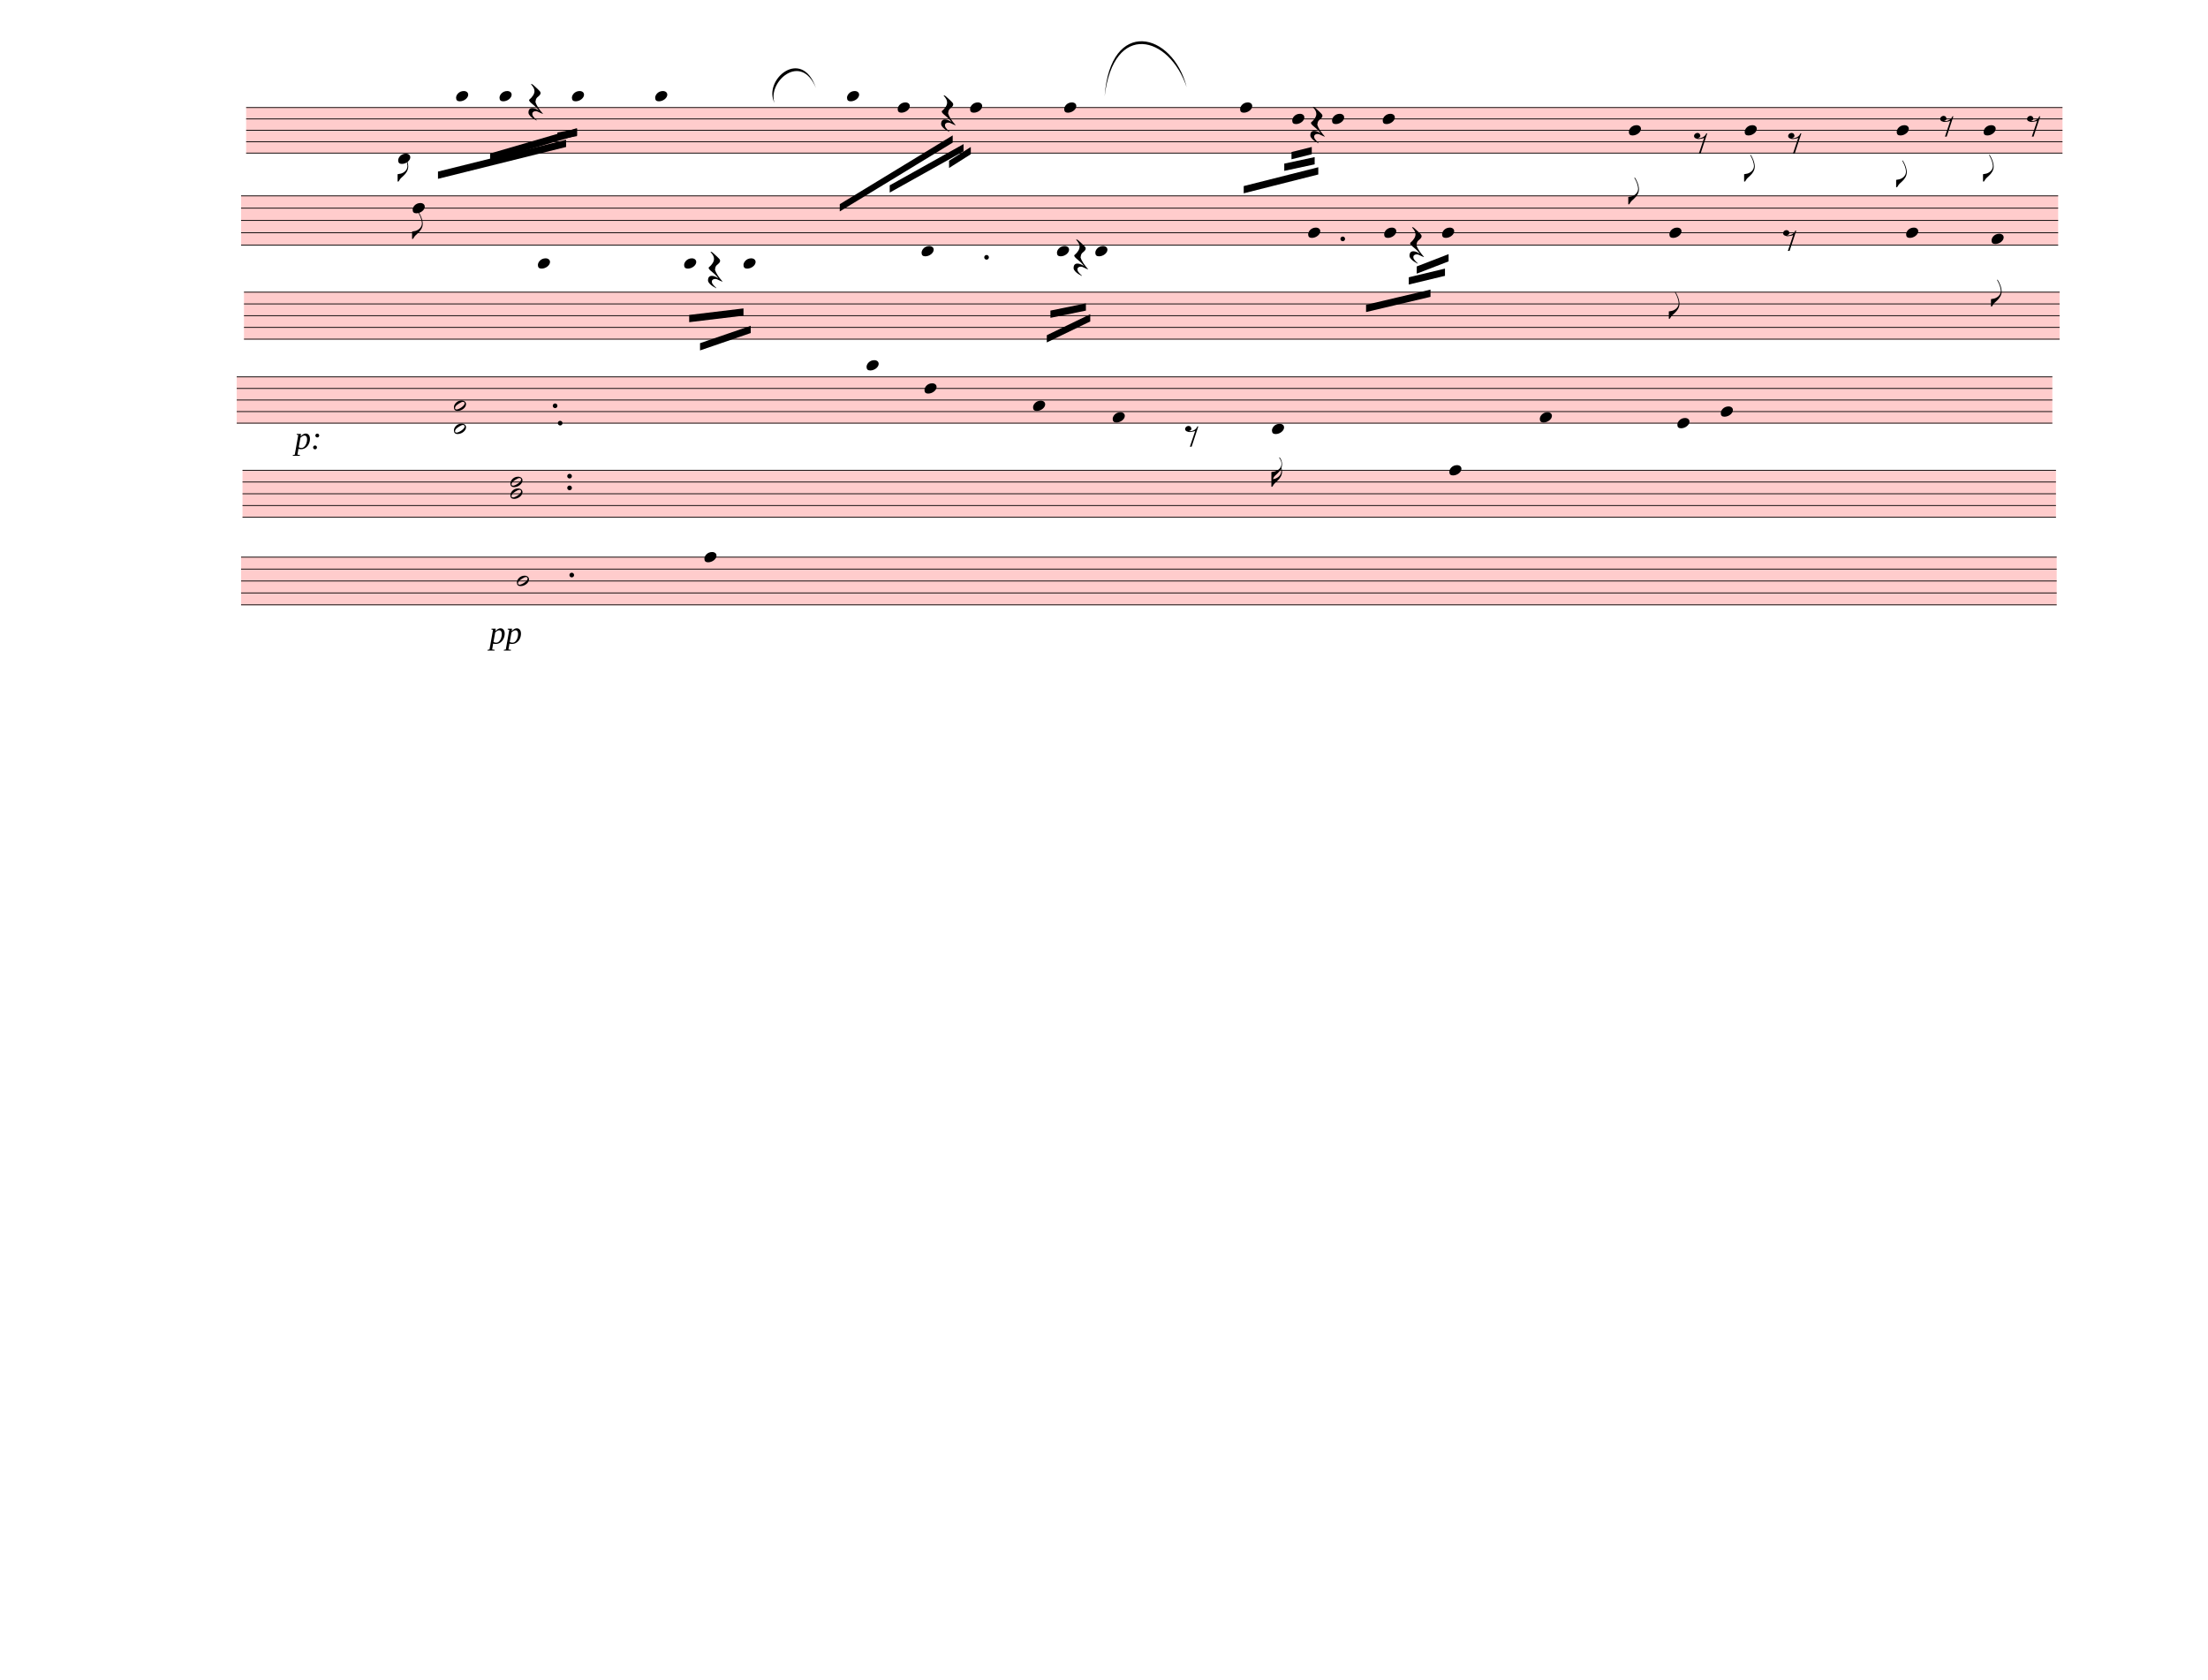
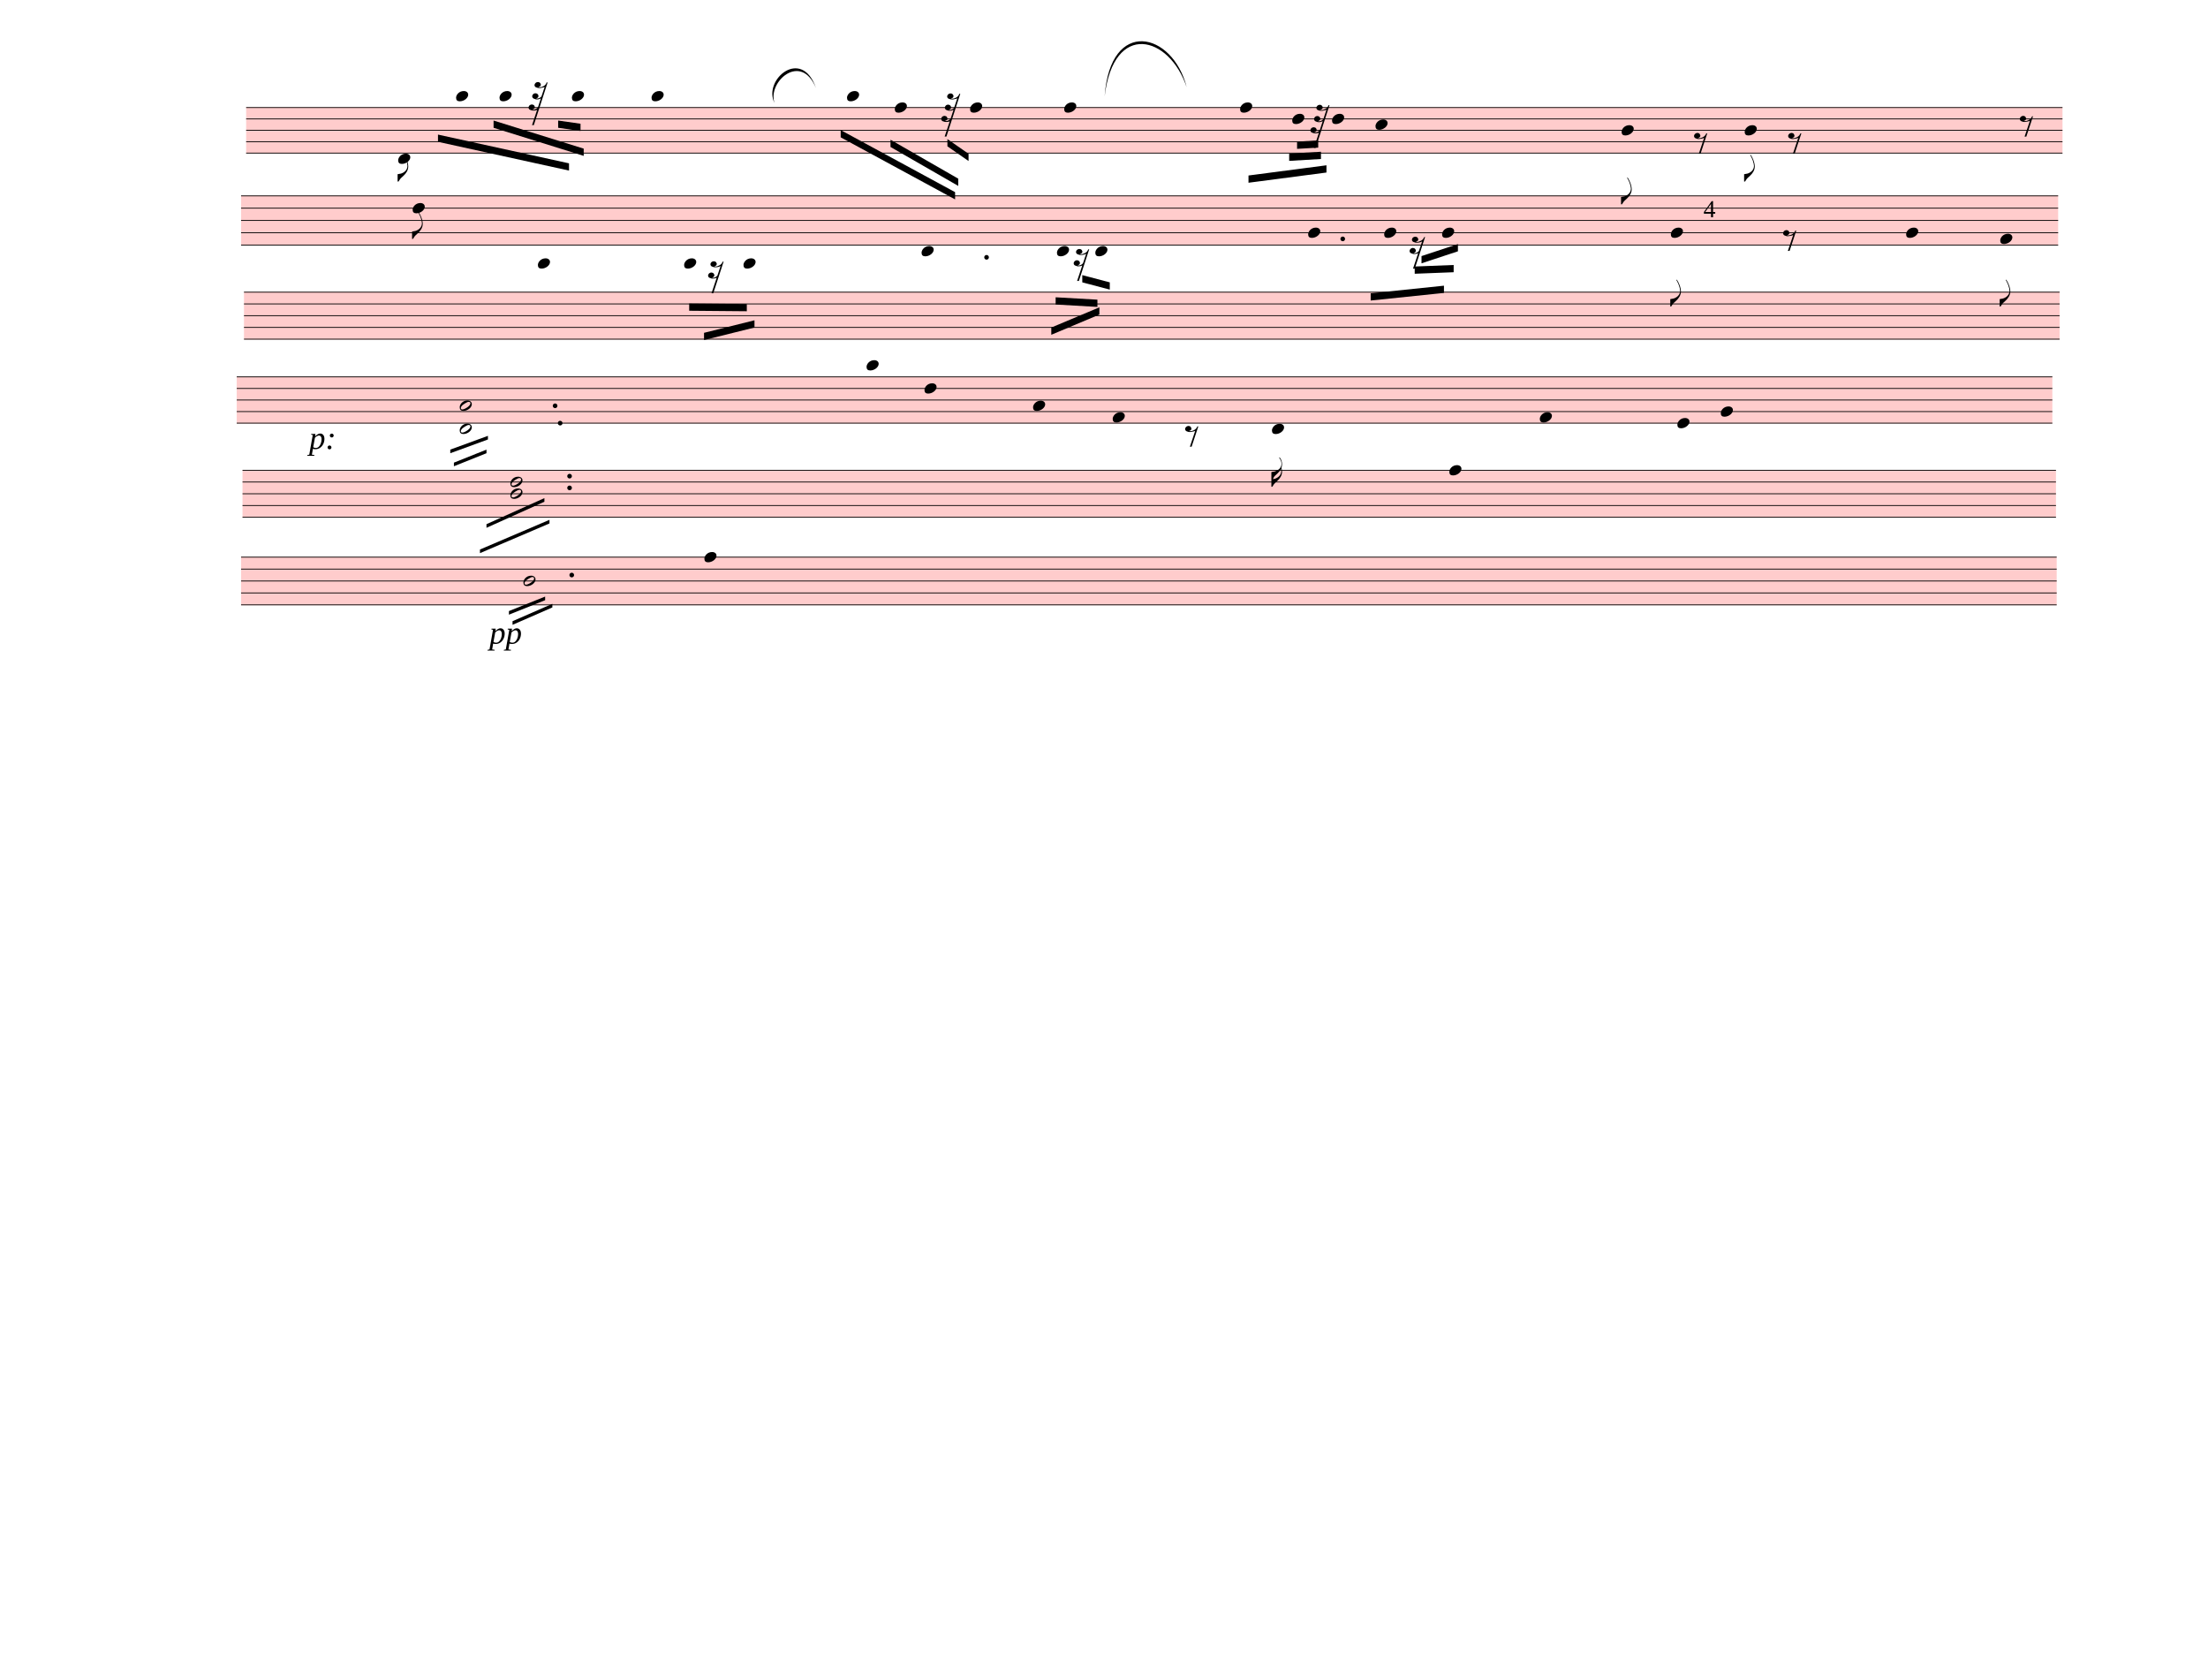
<svg xmlns="http://www.w3.org/2000/svg" width="762.5px" height="580px" viewBox="0 0 27450 20880" version="1.1" overflow="visible">
  <defs>
    <style type="text/css">
    /* .staff * {
      fill: #000;
      stroke: #000;
    }

    .deletionBack {
      fill: #00000033;
    } */
  </style>
    <symbol id="sym_notehead_quarter" viewBox="0 0 1000 1000" overflow="inherit">
      <path transform="scale(1,-1)" d="M0 -39c0 68 73 172 200 172c66 0 114 -37 114 -95c0 -84 -106 -171 -218 -171c-64 0 -96 30 -96 94z" />
    </symbol>
    <symbol id="sym_flag_eighth_down" viewBox="0 0 1000 1000" overflow="inherit">
      <path transform="scale(1,-1)" d="M179 646c-4 8 -17 30 -18 33l-4 10c0 3 2 5 5 5s7 -2 13 -7c23 -33 46 -81 66 -132c22 -57 35 -125 35 -163c0 -104 -60 -183 -122 -241c-63 -59 -57 -53 -61 -56c-38 -34 -63 -95 -71 -95h-22v190c40 7 69 11 87 16c88 27 168 95 168 200c0 30 -12 89 -30 138 c-17 47 -31 73 -46 102z" />
    </symbol>
    <symbol id="sym_rest_rest32nd" viewBox="0 0 1000 1000" overflow="inherit">
-       <path transform="scale(1,-1)" d="M107 292c-13 24 -30 49 -52 71c-1 1 0 2 0 3l-2 2c3 3 4 4 6 4c12 0 26 -7 40 -20s44 -40 89 -81c26 -24 28 -29 46 -47c4 -4 8 -9 10 -14c6 -8 8 -16 8 -27c0 -19 -12 -40 -36 -61c-28 -23 -49 -38 -61 -73c-4 -11 -7 -27 -10 -50c13 -43 34 -83 59 -121 c31 -47 59 -79 101 -129c-8 0 -26 7 -54 20l-62 29l-21 6l-23 1c-25 0 -45 -10 -60 -30l-4 -14l-1 -12c0 -33 20 -56 39 -78c8 -9 17 -18 26 -26c17 -15 27 -24 28 -30l-3 -3c-11 5 -19 10 -25 15c-9 3 -37 21 -45 26c-24 14 -45 32 -63 51c-19 21 -37 44 -37 71 c0 63 27 95 80 95c41 0 86 -18 136 -52c-19 26 -37 48 -55 66c-23 23 -48 44 -73 65c-28 23 -47 40 -58 53s-17 26 -18 39c75 64 113 125 113 183c0 27 -7 48 -18 68z" />
+       <path transform="scale(1,-1)" d="M69 -54c44 -9 49 -10 63 -50c0 -14 -1 -24 -4 -29c-7 -11 -23 -20 -47 -26c6 -3 15 -4 25 -4c18 0 39 7 61 22c18 12 30 26 30 26l61 187c-22 -12 -48 -21 -81 -21c-18 0 -34 3 -46 9c-36 9 -54 29 -54 61c8 34 31 58 68 58c34 0 63 -24 63 -57c0 -11 -4 -21 -10 -30 c-4 -5 -16 -12 -39 -18c8 -3 16 -5 24 -5c35 0 71 25 88 45l66 198c-12 -11 -33 -12 -55 -17c-18 -4 -29 -8 -35 -8h-15l-28 2c-10 1 -17 3 -23 6c-37 7 -56 26 -56 59c9 33 33 59 72 59c33 0 53 -21 61 -49c0 -37 -17 -47 -51 -55c5 -4 13 -6 24 -6c14 0 29 3 45 8 c47 15 89 43 101 92l18 2l4 -1l-288 -889h-37l106 318c-17 -10 -43 -15 -72 -15c-22 0 -40 3 -52 9c-35 8 -55 23 -55 61c8 35 31 54 68 58z" />
    </symbol>
    <symbol id="sym_rest_rest8th" viewBox="0 0 1000 1000" overflow="inherit">
      <path transform="scale(1,-1)" d="M0 123c7 34 33 56 69 60c29 -3 43 -9 53 -29c4 -8 7 -15 10 -22c0 -21 -1 -25 -11 -35c-5 -8 -18 -14 -40 -20l12 -3l15 -1c44 0 97 26 122 56c10 11 18 26 24 42c7 1 15 2 22 3l-140 -424h-36l111 330c-10 -6 -27 -12 -53 -16l-52 -8h-10l-20 1c-1 0 -8 3 -21 6 c-37 9 -55 28 -55 60z" />
+     </symbol>
+     <symbol id="sym_rest_rest16th" viewBox="0 0 1000 1000" overflow="inherit">
+       <path transform="scale(1,-1)" d="M133 -111c0 -33 -21 -50 -52 -55c10 -3 18 -4 25 -4c40 0 69 24 90 47l66 197c-36 -18 -64 -25 -112 -25c-23 0 -38 3 -45 8c-37 7 -55 27 -55 59c8 35 30 54 68 58c45 -6 49 -13 64 -48c0 -3 1 -5 1 -7c0 -27 -25 -46 -52 -49c6 -4 15 -6 26 -6c32 2 62 14 88 29 c32 19 44 36 59 71l7 1l10 2h4c-72 -220 -143 -439 -215 -659h-37l108 324c-20 -13 -51 -20 -82 -20c-21 0 -35 4 -43 10c-37 6 -55 26 -55 58c8 35 31 56 68 60c43 -8 48 -13 64 -51z" />
    </symbol>
    <symbol id="sym_flag_16th_down" viewBox="0 0 1000 1000" overflow="inherit">
      <path transform="scale(1,-1)" d="M216 730c-5 8 -10 13 -11 16l-4 10c0 3 2 5 5 5s7 -2 13 -7c35 -42 57 -101 57 -172c0 -34 -6 -65 -17 -94c10 -31 17 -64 17 -96c0 -104 -60 -183 -122 -241c-63 -59 -57 -53 -61 -56c-38 -34 -63 -95 -71 -95h-22v190v190c40 7 69 11 87 16c116 36 175 111 175 197 c0 44 -15 91 -46 137zM248 463c-23 -48 -58 -89 -94 -122c-63 -59 -57 -53 -61 -56c-30 -27 -44 -71 -53 -88c20 3 36 6 47 9c88 27 168 95 168 200c0 19 -3 39 -7 57z" />
    </symbol>
    <symbol id="sym_notehead_half" viewBox="0 0 1000 1000" overflow="inherit">
      <path transform="scale(1,-1)" d="M278 64c0 22 -17 39 -43 39c-12 0 -26 -3 -41 -10c-85 -43 -165 -94 -165 -156c5 -25 15 -32 49 -32c67 11 200 95 200 159zM0 -36c0 68 73 174 200 174c66 0 114 -39 114 -97c0 -84 -106 -173 -218 -173c-64 0 -96 32 -96 96z" />
    </symbol>
  </defs>
  <g class="rastrums">
    <g class="rastrum" data-id="rfbc465bb-0fb0-45ad-b314-39cf828f7d9d" style="transform: rotate(0deg); transform-origin: 3060px 1332px;">
      <g class="rastrum bounding-box" data-id="bbox-rfbc465bb-0fb0-45ad-b314-39cf828f7d9d">
        <rect x="3060" y="1332" width="22581" height="576" fill="#ff000033" />
      </g>
      <path d="M3060 1337 L25641 1337" stroke-width="10" stroke="black" />
      <path d="M3060 1478.5 L25641 1478.5" stroke-width="10" stroke="black" />
      <path d="M3060 1620 L25641 1620" stroke-width="10" stroke="black" />
      <path d="M3060 1761.5 L25641 1761.5" stroke-width="10" stroke="black" />
      <path d="M3060 1903 L25641 1903" stroke-width="10" stroke="black" />
    </g>
    <g class="rastrum" data-id="re45790f6-fb78-41f4-9b88-b2a1ccb647e7" style="transform: rotate(0deg); transform-origin: 2997px 2430px;">
      <g class="rastrum bounding-box" data-id="bbox-re45790f6-fb78-41f4-9b88-b2a1ccb647e7">
        <rect x="2997" y="2430" width="22590" height="621" fill="#ff000033" />
      </g>
      <path d="M2997 2435 L25587 2435" stroke-width="10" stroke="black" />
      <path d="M2997 2587.75 L25587 2587.75" stroke-width="10" stroke="black" />
      <path d="M2997 2740.5 L25587 2740.5" stroke-width="10" stroke="black" />
      <path d="M2997 2893.25 L25587 2893.25" stroke-width="10" stroke="black" />
      <path d="M2997 3046 L25587 3046" stroke-width="10" stroke="black" />
    </g>
    <g class="rastrum" data-id="r34df7fbd-e7af-4423-8ce5-57d0357ec521" style="transform: rotate(0deg); transform-origin: 3033px 3627px;">
      <g class="rastrum bounding-box" data-id="bbox-r34df7fbd-e7af-4423-8ce5-57d0357ec521">
        <rect x="3033" y="3627" width="22572" height="594" fill="#ff000033" />
      </g>
      <path d="M3033 3632 L25605 3632" stroke-width="10" stroke="black" />
      <path d="M3033 3778 L25605 3778" stroke-width="10" stroke="black" />
      <path d="M3033 3924 L25605 3924" stroke-width="10" stroke="black" />
      <path d="M3033 4070 L25605 4070" stroke-width="10" stroke="black" />
      <path d="M3033 4216 L25605 4216" stroke-width="10" stroke="black" />
    </g>
    <g class="rastrum" data-id="r725fe6c4-2b0c-4f11-b8bf-c79d9ec23c9d" style="transform: rotate(0deg); transform-origin: 2943px 4680px;">
      <g class="rastrum bounding-box" data-id="bbox-r725fe6c4-2b0c-4f11-b8bf-c79d9ec23c9d">
        <rect x="2943" y="4680" width="22572" height="585" fill="#ff000033" />
      </g>
      <path d="M2943 4685 L25515 4685" stroke-width="10" stroke="black" />
      <path d="M2943 4828.75 L25515 4828.75" stroke-width="10" stroke="black" />
      <path d="M2943 4972.5 L25515 4972.5" stroke-width="10" stroke="black" />
      <path d="M2943 5116.25 L25515 5116.25" stroke-width="10" stroke="black" />
      <path d="M2943 5260 L25515 5260" stroke-width="10" stroke="black" />
    </g>
    <g class="rastrum" data-id="r27b2633d-bf45-47fa-ba75-e9e49f610511" style="transform: rotate(0deg); transform-origin: 3015px 5841px;">
      <g class="rastrum bounding-box" data-id="bbox-r27b2633d-bf45-47fa-ba75-e9e49f610511">
        <rect x="3015" y="5841" width="22545" height="594" fill="#ff000033" />
      </g>
      <path d="M3015 5846 L25560 5846" stroke-width="10" stroke="black" />
      <path d="M3015 5992 L25560 5992" stroke-width="10" stroke="black" />
      <path d="M3015 6138 L25560 6138" stroke-width="10" stroke="black" />
      <path d="M3015 6284 L25560 6284" stroke-width="10" stroke="black" />
      <path d="M3015 6430 L25560 6430" stroke-width="10" stroke="black" />
    </g>
    <g class="rastrum" data-id="rf735df91-db8b-40db-86d4-7329a6ca7b79" style="transform: rotate(0deg); transform-origin: 2997px 6921px;">
      <g class="rastrum bounding-box" data-id="bbox-rf735df91-db8b-40db-86d4-7329a6ca7b79">
        <rect x="2997" y="6921" width="22572" height="603" fill="#ff000033" />
      </g>
      <path d="M2997 6926 L25569 6926" stroke-width="10" stroke="black" />
      <path d="M2997 7074.25 L25569 7074.25" stroke-width="10" stroke="black" />
      <path d="M2997 7222.5 L25569 7222.5" stroke-width="10" stroke="black" />
      <path d="M2997 7370.75 L25569 7370.75" stroke-width="10" stroke="black" />
      <path d="M2997 7519 L25569 7519" stroke-width="10" stroke="black" />
    </g>
  </g>
  <g class="draft" data-label="1" data-id="d95efd0da-b82c-480b-9f82-1a6d25dad098">
    <g class="system" data-id="sb24e5969-460b-4463-882b-45624884fbac">
      <g class="staff" data-n="1" data-rastrum="rfbc465bb-0fb0-45ad-b314-39cf828f7d9d" style="transform: rotate(0deg); transform-origin: 3060px 1332px;">
        <g class="note" data-id="d9433fbcb-2834-4043-96a7-91635eb9ac1d" data-stem.dir="down">
          <g class="notehead">
            <use href="#sym_notehead_quarter" height="480px" width="480px" x="4950" y="1973.75" />
          </g>
          <g class="ledgerLines below" />
          <g class="stem">
            <path d="M4950 1973.75 L4950 2256.75" stroke-width="14" />
            <g class="flag down">
              <use href="#sym_flag_eighth_down" height="480px" width="480px" x="4943" y="2256.75" />
            </g>
          </g>
        </g>
        <g class="note" data-id="d8937c80b-943e-4d37-87d3-3a24f3923222" data-stem.dir="down">
          <g class="notehead">
            <use href="#sym_notehead_quarter" height="480px" width="480px" x="5670" y="1195.5" />
          </g>
          <g class="ledgerLines above">
            <path d="M5631 1195.5 L5859 1195.5" stroke-width="18" />
          </g>
          <g class="stem">
            <path d="M5670 1195.5 L5670 1549.25" stroke-width="14" />
          </g>
        </g>
        <g class="note" data-id="de88f37b9-3b4f-4780-beef-853778318d87" data-stem.dir="down">
          <g class="notehead">
            <use href="#sym_notehead_quarter" height="480px" width="480px" x="6210" y="1195.5" />
          </g>
          <g class="ledgerLines above">
            <path d="M6171 1195.5 L6399 1195.5" stroke-width="18" />
          </g>
          <g class="stem">
            <path d="M6210 1195.5 L6210 1549.25" stroke-width="14" />
          </g>
        </g>
        <g class="note" data-id="db3ee573d-07b7-4c2f-9b00-dbc6ec1e22ec" data-stem.dir="down">
          <g class="notehead">
            <use href="#sym_notehead_quarter" height="480px" width="480px" x="7110" y="1195.5" />
          </g>
          <g class="ledgerLines above">
            <path d="M7071 1195.5 L7299 1195.5" stroke-width="18" />
          </g>
          <g class="stem">
            <path d="M7110 1195.5 L7110 1620" stroke-width="14" />
          </g>
        </g>
        <g class="note" data-id="d21534875-fa86-4420-841f-9eb505aec52e" data-stem.dir="down">
          <g class="notehead">
-             <use href="#sym_notehead_quarter" height="480px" width="480px" x="8145" y="1195.5" />
+             <use href="#sym_notehead_quarter" height="480px" width="480px" x="8100" y="1195.5" />
          </g>
          <g class="ledgerLines above">
-             <path d="M8106 1195.5 L8334 1195.5" stroke-width="18" />
-           </g>
-           <g class="stem">
-             <path d="M8145 1195.5 L8145 1903" stroke-width="14" />
+             <path d="M8061 1195.5 L8289 1195.5" stroke-width="18" />
+           </g>
+           <g class="stem">
+             <path d="M8100 1195.5 L8100 1903" stroke-width="14" />
          </g>
        </g>
        <g class="note" data-id="da520f306-48d5-4fea-ad86-52e2a7af86ed" data-stem.dir="down">
          <g class="notehead">
            <use href="#sym_notehead_quarter" height="480px" width="480px" x="10530" y="1195.5" />
          </g>
          <g class="ledgerLines above">
            <path d="M10491 1195.5 L10719 1195.5" stroke-width="18" />
          </g>
          <g class="stem">
            <path d="M10530 1195.5 L10530 1832.25" stroke-width="14" />
          </g>
        </g>
        <g class="note" data-id="df3dcd002-c122-48d1-bbbe-590bd17ebfe3" data-stem.dir="down">
          <g class="notehead">
-             <use href="#sym_notehead_quarter" height="480px" width="480px" x="11160" y="1337" />
-           </g>
-           <g class="stem">
-             <path d="M11160 1337 L11160 2186" stroke-width="14" />
+             <use href="#sym_notehead_quarter" height="480px" width="480px" x="11124" y="1337" />
+           </g>
+           <g class="stem">
+             <path d="M11124 1337 L11124 2186" stroke-width="14" />
          </g>
        </g>
        <g class="note" data-id="d04166875-2a01-4864-86e8-ec14ba41b046" data-stem.dir="down">
          <g class="notehead">
            <use href="#sym_notehead_quarter" height="480px" width="480px" x="12060" y="1337" />
          </g>
          <g class="stem">
            <path d="M12060 1337 L12060 2469" stroke-width="14" />
          </g>
        </g>
        <g class="note" data-id="d02d2b1df-36ab-43e5-b42c-4b836438c73f" data-stem.dir="down">
          <g class="notehead">
            <use href="#sym_notehead_quarter" height="480px" width="480px" x="13230" y="1337" />
          </g>
          <g class="stem">
            <path d="M13230 1337 L13230 2186" stroke-width="14" />
          </g>
        </g>
        <g class="note" data-id="d230172f3-d07d-4a87-a298-d39b2521840d" data-stem.dir="down">
          <g class="notehead">
            <use href="#sym_notehead_quarter" height="480px" width="480px" x="15417" y="1337" />
          </g>
          <g class="stem">
            <path d="M15417 1337 L15417 2044.5" stroke-width="14" />
          </g>
        </g>
        <g class="note" data-id="d5cd0dcb5-a351-44f3-af9b-8b2c604f7c35" data-stem.dir="down">
          <g class="notehead">
            <use href="#sym_notehead_quarter" height="480px" width="480px" x="16065" y="1478.5" />
          </g>
          <g class="stem">
            <path d="M16065 1478.5 L16065 1903" stroke-width="14" />
          </g>
        </g>
        <g class="note" data-id="dbdb4bebb-05fb-42a3-938b-33f58c7f9954" data-stem.dir="down">
          <g class="notehead">
            <use href="#sym_notehead_quarter" height="480px" width="480px" x="16560" y="1478.5" />
          </g>
          <g class="stem">
            <path d="M16560 1478.5 L16560 2044.5" stroke-width="14" />
          </g>
        </g>
        <g class="note" data-id="d70b3fcb0-a078-4b5d-843c-e5fb9761bfd7" data-stem.dir="down">
          <g class="notehead">
-             <use href="#sym_notehead_quarter" height="480px" width="480px" x="17190" y="1478.5" />
-           </g>
-           <g class="stem">
-             <path d="M17190 1478.5 L17190 2327.5" stroke-width="14" />
+             <use href="#sym_notehead_quarter" height="480px" width="480px" x="17100" y="1549.25" />
+           </g>
+           <g class="stem">
+             <path d="M17100 1549.25 L17100 2327.5" stroke-width="14" />
          </g>
        </g>
        <g class="note" data-id="d3bac43c0-50fe-45c0-9c82-22c809852805" data-stem.dir="down">
          <g class="notehead">
-             <use href="#sym_notehead_quarter" height="480px" width="480px" x="20250" y="1620" />
-           </g>
-           <g class="stem">
-             <path d="M20250 1620 L20250 2539.75" stroke-width="14" />
+             <use href="#sym_notehead_quarter" height="480px" width="480px" x="20160" y="1620" />
+           </g>
+           <g class="stem">
+             <path d="M20160 1620 L20160 2539.75" stroke-width="14" />
            <g class="flag down">
-               <use href="#sym_flag_eighth_down" height="480px" width="480px" x="20243" y="2539.75" />
+               <use href="#sym_flag_eighth_down" height="480px" width="480px" x="20153" y="2539.75" />
            </g>
          </g>
        </g>
        <g class="note" data-id="d4f51687c-21d9-4286-a799-097a65f9c3cd" data-stem.dir="down">
          <g class="notehead">
            <use href="#sym_notehead_quarter" height="480px" width="480px" x="21690" y="1620" />
          </g>
          <g class="stem">
            <path d="M21690 1620 L21690 2256.75" stroke-width="14" />
            <g class="flag down">
              <use href="#sym_flag_eighth_down" height="480px" width="480px" x="21683" y="2256.75" />
            </g>
          </g>
        </g>
-         <g class="note" data-id="de666d31d-7f75-46eb-b6ff-a3086a5c7f95" data-stem.dir="down">
-           <g class="notehead">
-             <use href="#sym_notehead_quarter" height="480px" width="480px" x="23580" y="1620" />
-           </g>
-           <g class="stem">
-             <path d="M23580 1620 L23580 2327.5" stroke-width="14" />
-             <g class="flag down">
-               <use href="#sym_flag_eighth_down" height="480px" width="480px" x="23573" y="2327.5" />
-             </g>
-           </g>
-         </g>
-         <g class="note" data-id="dcba2daa3-927a-4429-911b-41cc64caeba0" data-stem.dir="down">
-           <g class="notehead">
-             <use href="#sym_notehead_quarter" height="480px" width="480px" x="24660" y="1620" />
-           </g>
-           <g class="stem">
-             <path d="M24660 1620 L24660 2256.75" stroke-width="14" />
-             <g class="flag down">
-               <use href="#sym_flag_eighth_down" height="480px" width="480px" x="24653" y="2256.75" />
-             </g>
-           </g>
-         </g>
        <g class="rest" data-id="d768c633f-1a8b-436b-b85e-bc116e630d01">
          <use href="#sym_rest_rest32nd" height="597px" width="597px" x="6570" y="1266.25" />
        </g>
        <g class="rest" data-id="d93d626b6-4ce9-4ff5-bb70-80bd4c296646">
          <use href="#sym_rest_rest32nd" height="597px" width="597px" x="11700" y="1407.75" />
        </g>
        <g class="rest" data-id="d6509ca64-57e3-4425-af3a-93ab1855f1fc">
          <use href="#sym_rest_rest32nd" height="597px" width="597px" x="16290" y="1549.25" />
        </g>
        <g class="rest" data-id="d079fcdff-c1b2-4cea-bb2c-2f92d4d53a33">
          <use href="#sym_rest_rest8th" height="597px" width="597px" x="21060" y="1761.5" />
        </g>
        <g class="rest" data-id="d19fe4382-56a9-4859-bd0c-f13c43c2946d">
          <use href="#sym_rest_rest8th" height="597px" width="597px" x="22230" y="1761.5" />
        </g>
-         <g class="rest" data-id="da09e3b0e-2221-4ad1-9a19-3d51116b1ec1">
-           <use href="#sym_rest_rest8th" height="597px" width="597px" x="24120" y="1549.25" />
-         </g>
        <g class="rest" data-id="dfc4122b8-c5ab-43f5-b4b8-9544ff35021c">
-           <use href="#sym_rest_rest8th" height="597px" width="597px" x="25200" y="1549.25" />
+           <use href="#sym_rest_rest8th" height="597px" width="597px" x="25110" y="1549.25" />
        </g>
      </g>
      <g class="staff" data-n="2" data-rastrum="re45790f6-fb78-41f4-9b88-b2a1ccb647e7" style="transform: rotate(0deg); transform-origin: 2997px 2430px;">
        <g class="note" data-id="d455dce6f-2fc5-46f4-ad98-0b95eb60cc13" data-stem.dir="down">
          <g class="notehead">
            <use href="#sym_notehead_quarter" height="480px" width="480px" x="5130" y="2587.75" />
          </g>
          <g class="stem">
            <path d="M5130 2587.75 L5130 2969.625" stroke-width="14" />
            <g class="flag down">
              <use href="#sym_flag_eighth_down" height="480px" width="480px" x="5123" y="2969.625" />
            </g>
          </g>
        </g>
        <g class="note" data-id="d02cdfdbc-74e1-405f-b0a0-b19d123caee6" data-stem.dir="down">
          <g class="notehead">
            <use href="#sym_notehead_quarter" height="480px" width="480px" x="6687" y="3275.125" />
          </g>
          <g class="ledgerLines below">
            <path d="M6648 3198.75 L6876 3198.75" stroke-width="18" />
          </g>
          <g class="stem">
            <path d="M6687 3275.125 L6687 4038.875" stroke-width="14" />
          </g>
        </g>
        <g class="note" data-id="d0b91d067-383e-4b56-a51e-0d7b04098854" data-stem.dir="down">
          <g class="notehead">
            <use href="#sym_notehead_quarter" height="480px" width="480px" x="8505" y="3275.125" />
          </g>
          <g class="ledgerLines below">
            <path d="M8466 3198.75 L8694 3198.75" stroke-width="18" />
          </g>
          <g class="stem">
            <path d="M8505 3275.125 L8505 3733.375" stroke-width="14" />
          </g>
        </g>
        <g class="note" data-id="d03cdb6d2-7ea0-4eed-91b6-fc818037d9ef" data-stem.dir="down">
          <g class="notehead">
            <use href="#sym_notehead_quarter" height="480px" width="480px" x="9243" y="3275.125" />
          </g>
          <g class="ledgerLines below">
            <path d="M9204 3198.75 L9432 3198.75" stroke-width="18" />
          </g>
          <g class="stem">
            <path d="M9243 3275.125 L9243 3657" stroke-width="14" />
          </g>
        </g>
        <g class="note" data-id="dea5304c1-da41-4bf4-b9e5-1bf377b90965" data-stem.dir="down">
          <g class="notehead">
            <use href="#sym_notehead_quarter" height="480px" width="480px" x="11457" y="3122.375" />
          </g>
          <g class="ledgerLines below" />
          <g class="stem">
            <path d="M11457 3122.375 L11457 3886.125" stroke-width="14" />
          </g>
        </g>
        <g class="note" data-id="db5569d5f-bd7f-4156-bac1-9bc25e341760" data-stem.dir="down">
          <g class="notehead">
            <use href="#sym_notehead_quarter" height="480px" width="480px" x="13140" y="3122.375" />
          </g>
          <g class="ledgerLines below" />
          <g class="stem">
            <path d="M13140 3122.375 L13140 3657" stroke-width="14" />
          </g>
        </g>
-         <g class="note" data-id="db47228e2-5bfc-4255-a7a5-cba4d0a51867" data-stem.dir="down">
+         <g class="note" data-id="dbdd25181-b112-4ac7-8747-a101522face5" data-stem.dir="down">
          <g class="notehead">
            <use href="#sym_notehead_quarter" height="480px" width="480px" x="13617" y="3122.375" />
          </g>
          <g class="ledgerLines below" />
          <g class="stem">
            <path d="M13617 3122.375 L13617 3809.75" stroke-width="14" />
          </g>
        </g>
        <g class="note" data-id="dcd886fe5-f917-4292-8aa4-5ca8477020e7" data-stem.dir="down">
          <g class="notehead">
            <use href="#sym_notehead_quarter" height="480px" width="480px" x="16263" y="2893.25" />
          </g>
          <g class="stem">
            <path d="M16263 2893.25 L16263 3580.625" stroke-width="14" />
          </g>
        </g>
        <g class="note" data-id="df2d286fb-1e24-4d9e-8b3a-3ac23aca0fcf" data-stem.dir="down">
          <g class="notehead">
            <use href="#sym_notehead_quarter" height="480px" width="480px" x="17208" y="2893.25" />
          </g>
          <g class="stem">
            <path d="M17208 2893.25 L17208 3580.625" stroke-width="14" />
          </g>
        </g>
        <g class="note" data-id="d7f406819-7f70-4025-b1b1-75f68a6b3acd" data-stem.dir="down">
          <g class="notehead">
            <use href="#sym_notehead_quarter" height="480px" width="480px" x="17928" y="2893.25" />
          </g>
          <g class="stem">
            <path d="M17928 2893.25 L17928 3351.5" stroke-width="14" />
          </g>
        </g>
        <g class="note" data-id="d722fc10f-3fa7-45c0-8130-f99104f7fc06" data-stem.dir="down">
          <g class="notehead">
-             <use href="#sym_notehead_quarter" height="480px" width="480px" x="20754" y="2893.25" />
-           </g>
-           <g class="stem">
-             <path d="M20754 2893.25 L20754 3962.5" stroke-width="14" />
+             <use href="#sym_notehead_quarter" height="480px" width="480px" x="20772" y="2893.25" />
+           </g>
+           <g class="stem">
+             <path d="M20772 2893.25 L20772 3809.75" stroke-width="14" />
            <g class="flag down">
-               <use href="#sym_flag_eighth_down" height="480px" width="480px" x="20747" y="3962.5" />
+               <use href="#sym_flag_eighth_down" height="480px" width="480px" x="20765" y="3809.75" />
            </g>
          </g>
        </g>
        <g class="note" data-id="d6628887a-9b98-4c9f-aaf2-66d37d9a3171" data-stem.dir="down">
          <g class="notehead">
            <use href="#sym_notehead_quarter" height="480px" width="480px" x="23697" y="2893.25" />
          </g>
          <g class="stem">
            <path d="M23697 2893.25 L23697 3886.125" stroke-width="14" />
          </g>
        </g>
        <g class="note" data-id="dce32b6e4-366b-4d71-ac1e-19895a1f2f09" data-stem.dir="down">
          <g class="notehead">
-             <use href="#sym_notehead_quarter" height="480px" width="480px" x="24759" y="2969.625" />
-           </g>
-           <g class="stem">
-             <path d="M24759 2969.625 L24759 3809.75" stroke-width="14" />
+             <use href="#sym_notehead_quarter" height="480px" width="480px" x="24867" y="2969.625" />
+           </g>
+           <g class="stem">
+             <path d="M24867 2969.625 L24867 3809.75" stroke-width="14" />
            <g class="flag down">
-               <use href="#sym_flag_eighth_down" height="480px" width="480px" x="24752" y="3809.75" />
+               <use href="#sym_flag_eighth_down" height="480px" width="480px" x="24860" y="3809.75" />
            </g>
          </g>
        </g>
        <g class="rest" data-id="d5f226b08-689f-4468-ba80-2ffd64e07036">
-           <use href="#sym_rest_rest32nd" height="597px" width="597px" x="8802" y="3351.5" />
+           <use href="#sym_rest_rest16th" height="597px" width="597px" x="8802" y="3351.5" />
        </g>
        <g class="rest" data-id="d31dd382b-b379-4232-91dc-e37bbc3cb417">
-           <use href="#sym_rest_rest32nd" height="597px" width="597px" x="13347" y="3198.75" />
+           <use href="#sym_rest_rest16th" height="597px" width="597px" x="13347" y="3198.75" />
        </g>
        <g class="rest" data-id="db844dffd-4aef-49e3-ac03-0c8076bc40d2">
-           <use href="#sym_rest_rest32nd" height="597px" width="597px" x="17523" y="3046" />
+           <use href="#sym_rest_rest16th" height="597px" width="597px" x="17523" y="3046" />
        </g>
        <g class="rest" data-id="d9d6aa663-c990-4e7a-9dff-d7e5b3a6ed55">
          <use href="#sym_rest_rest8th" height="597px" width="597px" x="22167" y="2969.625" />
        </g>
        <g class="dot augmentation" data-id="d1d47c6c8-c8f0-4521-b588-1c73c49d7a8b" data-class="dot augmentation">
          <ellipse cx="12265" cy="3198.75" rx="29" ry="29" fill-opacity="1" stroke-opacity="1" />
        </g>
        <g class="dot augmentation" data-id="d24768a1a-492c-4cdc-ad15-018aeec3284d" data-class="dot augmentation">
          <ellipse cx="16693" cy="2969.625" rx="29" ry="29" fill-opacity="1" stroke-opacity="1" />
        </g>
      </g>
      <g class="staff" data-n="3" data-rastrum="r34df7fbd-e7af-4423-8ce5-57d0357ec521" style="transform: rotate(0deg); transform-origin: 3033px 3627px;" />
      <g class="barLine" data-id="d3d5dcab9-9eb0-4329-bd2a-2c0148643b01">
        <path d="M9812.7 1418.4 L9585 4005" stroke-width="27" />
      </g>
      <g class="barLine" data-id="d84947eb6-9799-4023-93b2-282cb246c811">
        <path d="M14048.1 1249.2 L13689 4158" stroke-width="27" />
      </g>
      <g class="barLine" data-id="d7658a86d-d7cc-4035-959e-4ea323005e4e">
        <path d="M19260 1062 L18981 4221" stroke-width="27" />
      </g>
      <g class="barLine" data-id="d9f10c9fb-ffd2-43b6-92ed-946de1a7757b">
        <path d="M23217.3 1240.2 L22639.5 4386.6" stroke-width="27" />
      </g>
      <g class="barLine" data-id="dbe215c16-97fa-450b-8b9e-446ab8a7d26b">
        <path d="M25923.6 1034.1 L25462.8 4297.5" stroke-width="27" />
      </g>
      <g class="beam" data-id="b3b2af7a8-07b8-47bf-981f-e32519ac095d" style="transform: rotate(0deg); transform-origin: 2997px 2430px;">
-         <polygon points="8568,3915 9243,3834 9243,3924 8568,4005" stroke-opacity="1" fill-opacity="1" />
+         <polygon points="8568,3772.8 9284.4,3779.1 9284.4,3869.1 8568,3862.8" stroke-opacity="1" fill-opacity="1" />
      </g>
      <g class="beam" data-id="be1bd1ab6-6f92-4638-b99a-a55a2a3d1a43" style="transform: rotate(0deg); transform-origin: 2997px 2430px;">
-         <polygon points="8703,4266 9333,4050 9333,4140 8703,4356" stroke-opacity="1" fill-opacity="1" />
+         <polygon points="8752.5,4137.3 9379.8,3981.6 9379.8,4071.6 8752.5,4227.3" stroke-opacity="1" fill-opacity="1" />
      </g>
      <g class="beam" data-id="b14f5afc9-b350-46d0-b8bb-b785f74db566" style="transform: rotate(0deg); transform-origin: 2997px 2430px;">
-         <polygon points="13059,3861 13500,3771 13500,3861 13059,3951" stroke-opacity="1" fill-opacity="1" />
+         <polygon points="13123.8,3695.4 13643.1,3725.1 13643.1,3815.1 13123.8,3785.4" stroke-opacity="1" fill-opacity="1" />
      </g>
      <g class="beam" data-id="b8f7930b5-3cb7-4d4d-b43d-63bc91206bab" style="transform: rotate(0deg); transform-origin: 2997px 2430px;">
-         <polygon points="13014,4167 13554,3906 13554,3996 13014,4257" stroke-opacity="1" fill-opacity="1" />
+         <polygon points="13069.8,4071.6 13667.4,3820.5 13667.4,3910.5 13069.8,4161.6" stroke-opacity="1" fill-opacity="1" />
      </g>
      <g class="beam" data-id="b0f70db3f-ca57-4401-ab28-027077c04681" style="transform: rotate(0deg); transform-origin: 2997px 2430px;">
-         <polygon points="16983,3789 17784,3600 17784,3690 16983,3879" stroke-opacity="1" fill-opacity="1" />
+         <polygon points="17040.6,3645.9 17951.4,3551.4 17951.4,3641.4 17040.6,3735.9" stroke-opacity="1" fill-opacity="1" />
      </g>
      <g class="beam" data-id="bf3835fbc-39e9-484e-8b65-d7065216af2e" style="transform: rotate(0deg); transform-origin: 2997px 2430px;">
-         <polygon points="17514,3447 17964,3339 17964,3429 17514,3537" stroke-opacity="1" fill-opacity="1" />
+         <polygon points="17587.8,3312.9 18072,3294 18072,3384 17587.8,3402.9" stroke-opacity="1" fill-opacity="1" />
      </g>
      <g class="beam" data-id="b80acc85d-327f-4482-a792-5c6fdd8a8531" style="transform: rotate(0deg); transform-origin: 2997px 2430px;">
-         <polygon points="17613,3312 18009,3159 18009,3249 17613,3402" stroke-opacity="1" fill-opacity="1" />
+         <polygon points="17672.4,3183.3 18125.1,3033.9 18125.1,3123.9 17672.4,3273.3" stroke-opacity="1" fill-opacity="1" />
      </g>
      <g class="beam" data-id="bc4142de7-b6a0-40c1-9cae-d027d317e949" style="transform: rotate(0deg); transform-origin: 3060px 1332px;">
-         <polygon points="5445,2133 7038,1737 7038,1827 5445,2223" stroke-opacity="1" fill-opacity="1" />
+         <polygon points="5445,1673.1 7074,2030.4 7074,2120.4 5445,1763.1" stroke-opacity="1" fill-opacity="1" />
      </g>
      <g class="beam" data-id="b1dcf5e1b-e08b-4d9a-bb3d-a76f617a3c19" style="transform: rotate(0deg); transform-origin: 3060px 1332px;">
-         <polygon points="6093,1908 7173,1593 7173,1683 6093,1998" stroke-opacity="1" fill-opacity="1" />
+         <polygon points="6136.2,1498.5 7256.7,1847.7 7256.7,1937.7 6136.2,1588.5" stroke-opacity="1" fill-opacity="1" />
      </g>
      <g class="beam" data-id="bc5eeba4e-457c-48b1-9813-dcc2f976f7d3" style="transform: rotate(0deg); transform-origin: 3060px 1332px;">
-         <polygon points="6930,1647 7173,1602 7173,1692 6930,1737" stroke-opacity="1" fill-opacity="1" />
+         <polygon points="6939,1498.5 7217.1,1538.1 7217.1,1628.1 6939,1588.5" stroke-opacity="1" fill-opacity="1" />
      </g>
      <g class="beam" data-id="b6a6caf5e-e225-4ba6-93ef-e25c5df86ab0" style="transform: rotate(0deg); transform-origin: 3060px 1332px;">
-         <polygon points="10440,2538 11844,1683 11844,1773 10440,2628" stroke-opacity="1" fill-opacity="1" />
+         <polygon points="10451.7,1617.3 11873.7,2388.6 11873.7,2478.6 10451.7,1707.3" stroke-opacity="1" fill-opacity="1" />
      </g>
      <g class="beam" data-id="b11a698c5-f4d6-4563-afe2-ca3295b4922c" style="transform: rotate(0deg); transform-origin: 3060px 1332px;">
-         <polygon points="11061,2304 11979,1791 11979,1881 11061,2394" stroke-opacity="1" fill-opacity="1" />
+         <polygon points="11070.9,1737 11913.3,2221.2 11913.3,2311.2 11070.9,1827" stroke-opacity="1" fill-opacity="1" />
      </g>
      <g class="beam" data-id="bc5d7561d-26af-4205-a53d-c57faa94294c" style="transform: rotate(0deg); transform-origin: 3060px 1332px;">
-         <polygon points="11799,1998 12069,1827 12069,1917 11799,2088" stroke-opacity="1" fill-opacity="1" />
+         <polygon points="11778.3,1728.9 12041.1,1911.6 12041.1,2001.6 11778.3,1818.9" stroke-opacity="1" fill-opacity="1" />
      </g>
      <g class="beam" data-id="b15da321f-90d1-4bdf-aaac-26d278995cde" style="transform: rotate(0deg); transform-origin: 3060px 1332px;">
-         <polygon points="15462,2313 16389,2079 16389,2169 15462,2403" stroke-opacity="1" fill-opacity="1" />
+         <polygon points="15521.4,2181.6 16490.7,2054.7 16490.7,2144.7 15521.4,2271.6" stroke-opacity="1" fill-opacity="1" />
      </g>
      <g class="beam" data-id="b79d831b4-0915-4449-8288-5850e0a122fb" style="transform: rotate(0deg); transform-origin: 3060px 1332px;">
-         <polygon points="15966,2034 16344,1953 16344,2043 15966,2124" stroke-opacity="1" fill-opacity="1" />
+         <polygon points="16027.2,1909.8 16422.3,1886.4 16422.3,1976.4 16027.2,1999.8" stroke-opacity="1" fill-opacity="1" />
      </g>
      <g class="beam" data-id="becfff1a2-a8b8-4746-97d5-710cf12ea57c" style="transform: rotate(0deg); transform-origin: 3060px 1332px;">
-         <polygon points="16056,1890 16308,1827 16308,1917 16056,1980" stroke-opacity="1" fill-opacity="1" />
+         <polygon points="16125.3,1760.4 16388.1,1745.1 16388.1,1835.1 16125.3,1850.4" stroke-opacity="1" fill-opacity="1" />
+       </g>
+       <g class="beam" data-id="d5a73efc6-6aae-4955-bcc8-0112df398738" style="transform: rotate(0deg); transform-origin: 2997px 2430px;">
+         <polygon points="13455,3420 13797,3510 13797,3600 13455,3510" stroke-opacity="1" fill-opacity="1" />
      </g>
      <g class="curve" data-id="d2bda4935-4f4f-4899-99f6-0726a3041003" data-class="curve">
        <path d="M9629.10,1280.70 C9480.60,990.90 9968.40,579.60 10143.90,1094.40 C9958.69,641.85 9537.31,1018.34 9629.10,1280.70" stroke-width="9" stroke-linecap="round" stroke-linejoin="round" />
      </g>
      <g class="curve" data-id="d14832f18-5cc4-42cf-9bb1-09886fb8b072" data-class="curve">
        <path d="M13733.10,1196.10 C13803.30,213.30 14579.10,395.10 14752.80,1083.60 C14536.53,441.54 13846.61,259.05 13733.10,1196.10" stroke-width="9" stroke-linecap="round" stroke-linejoin="round" />
+       </g>
+       <g class="f" data-id="dc45c7f1e-89d8-48f7-90c9-54717ee2daa6" data-class="f">
+         <text x="21177" y="2700" text-anchor="start" font-size="0px">
+           <tspan id="dc45c7f1e-89d8-48f7-90c9-54717ee2daa6_tspan" class="text">
+             <tspan font-size="303px">4</tspan>
+           </tspan>
+         </text>
      </g>
    </g>
    <g class="system" data-id="sf2477d96-4adb-4d20-993d-52113b67d663">
      <g class="staff" data-n="1" data-rastrum="r725fe6c4-2b0c-4f11-b8bf-c79d9ec23c9d" style="transform: rotate(0deg); transform-origin: 2943px 4680px;">
        <g class="note" data-id="d692de41e-0d95-4065-b551-1c5e2cba72b7" data-stem.dir="down">
          <g class="notehead">
            <use href="#sym_notehead_quarter" height="480px" width="480px" x="10773" y="4541.25" />
          </g>
          <g class="ledgerLines above">
            <path d="M10734 4541.25 L10962 4541.25" stroke-width="18" />
          </g>
          <g class="stem">
            <path d="M10773 4541.25 L10773 4900.625" stroke-width="14" />
          </g>
        </g>
        <g class="note" data-id="dee18b1f1-e9d4-43f9-b9f5-39b3557a1f98" data-stem.dir="down">
          <g class="notehead">
            <use href="#sym_notehead_quarter" height="480px" width="480px" x="11493" y="4828.75" />
          </g>
          <g class="stem">
            <path d="M11493 4828.75 L11493 5619.375" stroke-width="14" />
          </g>
        </g>
        <g class="note" data-id="d2d095330-0107-4efe-9832-d581911b757a" data-stem.dir="down">
          <g class="notehead">
            <use href="#sym_notehead_quarter" height="480px" width="480px" x="12843" y="5044.375" />
          </g>
          <g class="stem">
            <path d="M12843 5044.375 L12843 5691.25" stroke-width="14" />
          </g>
        </g>
        <g class="note" data-id="d2d81ce33-9bbe-4484-b3f8-c4176eb74ee0" data-stem.dir="down">
          <g class="notehead">
            <use href="#sym_notehead_quarter" height="480px" width="480px" x="13833" y="5188.125" />
          </g>
          <g class="stem">
            <path d="M13833 5188.125 L13833 5763.125" stroke-width="14" />
          </g>
        </g>
        <g class="note" data-id="d90a83229-fd40-4890-a8b8-482d6f26c7da" data-stem.dir="down">
          <g class="notehead">
            <use href="#sym_notehead_quarter" height="480px" width="480px" x="15813" y="5331.875" />
          </g>
          <g class="ledgerLines below" />
          <g class="stem">
            <path d="M15813 5331.875 L15813 6050.625" stroke-width="14" />
            <g class="flag down">
              <use href="#sym_flag_16th_down" height="480px" width="480px" x="15806" y="6050.625" />
            </g>
          </g>
        </g>
        <g class="note" data-id="d81d09398-e440-4a11-82dd-fdfe0aa2b470" data-stem.dir="down">
          <g class="notehead">
            <use href="#sym_notehead_quarter" height="480px" width="480px" x="19143" y="5188.125" />
          </g>
          <g class="stem">
            <path d="M19143 5188.125 L19143 5691.25" stroke-width="14" />
          </g>
        </g>
        <g class="note" data-id="d63e97a56-14ca-4694-9f52-5a635c1df0c7" data-stem.dir="down">
          <g class="notehead">
            <use href="#sym_notehead_quarter" height="480px" width="480px" x="20853" y="5260" />
          </g>
          <g class="stem">
            <path d="M20853 5260 L20853 5763.125" stroke-width="14" />
          </g>
        </g>
        <g class="note" data-id="dcf75c28e-0142-439b-940a-dd1c23fa1be2" data-stem.dir="down">
          <g class="notehead">
            <use href="#sym_notehead_quarter" height="480px" width="480px" x="21393" y="5116.25" />
          </g>
          <g class="stem">
            <path d="M21393 5116.25 L21393 5619.375" stroke-width="14" />
          </g>
        </g>
        <g class="rest" data-id="dc9f6aedf-dbeb-403a-bf8c-6c9a3158ac67">
          <use href="#sym_rest_rest8th" height="597px" width="597px" x="14733" y="5403.75" />
        </g>
        <g class="chord" data-id="d299c8b94-cc6d-466a-95f6-3f1cc6db2194" data-stem.dir="down">
          <g class="notehead">
-             <use href="#sym_notehead_half" height="480px" width="480px" x="5643" y="5044.375" />
-           </g>
-           <g class="notehead">
-             <use href="#sym_notehead_half" height="480px" width="480px" x="5643" y="5331.875" />
+             <use href="#sym_notehead_half" height="480px" width="480px" x="5715" y="5044.375" />
+           </g>
+           <g class="notehead">
+             <use href="#sym_notehead_half" height="480px" width="480px" x="5715" y="5331.875" />
          </g>
          <g class="ledgerLines below" />
          <g class="stem">
-             <path d="M5643 5044.375 L5643 5691.25" stroke-width="14" />
+             <path d="M5715 5044.375 L5715 5691.25" stroke-width="14" />
          </g>
        </g>
        <g class="dot augmentation" data-id="d2f3e7736-51e3-4b99-a818-a4901a32cf1f" data-class="dot augmentation">
          <ellipse cx="6901" cy="5044.375" rx="29" ry="29" fill-opacity="1" stroke-opacity="1" />
        </g>
        <g class="dot augmentation" data-id="d208e91c2-70fa-4d28-ac31-1d89ae116e2e" data-class="dot augmentation">
          <ellipse cx="6964" cy="5260" rx="29" ry="29" fill-opacity="1" stroke-opacity="1" />
        </g>
      </g>
      <g class="staff" data-n="2" data-rastrum="r27b2633d-bf45-47fa-ba75-e9e49f610511" style="transform: rotate(0deg); transform-origin: 3015px 5841px;">
        <g class="note" data-id="d735c09cc-5811-4d4f-a66c-da1e924924fe" data-stem.dir="up">
          <g class="notehead">
            <use href="#sym_notehead_quarter" height="480px" width="480px" x="18018" y="5846" />
          </g>
          <g class="stem">
            <path d="M18168 5043 L18168 5846" stroke-width="14" />
          </g>
        </g>
        <g class="chord" data-id="d7231607b-f9e2-4f95-909f-0f08aa56ee1f" data-stem.dir="down">
          <g class="notehead">
            <use href="#sym_notehead_half" height="480px" width="480px" x="6345" y="5992" />
          </g>
          <g class="notehead">
            <use href="#sym_notehead_half" height="480px" width="480px" x="6345" y="6138" />
          </g>
          <g class="stem">
            <path d="M6345 5992 L6345 6649" stroke-width="14" />
          </g>
        </g>
        <g class="dot augmentation" data-id="d5ca20434-d149-4c27-a7dd-8a143df8a392" data-class="dot augmentation">
          <ellipse cx="7081" cy="6065" rx="29" ry="29" fill-opacity="1" stroke-opacity="1" />
        </g>
        <g class="dot augmentation" data-id="dc4e1a922-3762-4cd2-a276-2d188c18ccf5" data-class="dot augmentation">
          <ellipse cx="7081" cy="5919" rx="29" ry="29" fill-opacity="1" stroke-opacity="1" />
        </g>
      </g>
      <g class="staff" data-n="3" data-rastrum="rf735df91-db8b-40db-86d4-7329a6ca7b79" style="transform: rotate(0deg); transform-origin: 2997px 6921px;">
        <g class="note" data-id="d041a88dd-f667-4860-9f0a-13f792d30aec" data-stem.dir="down">
          <g class="notehead">
-             <use href="#sym_notehead_half" height="480px" width="480px" x="6426" y="7222.5" />
-           </g>
-           <g class="stem">
-             <path d="M6426 7222.5 L6426 7741.375" stroke-width="14" />
+             <use href="#sym_notehead_half" height="480px" width="480px" x="6507" y="7222.5" />
+           </g>
+           <g class="stem">
+             <path d="M6507 7222.5 L6507 7741.375" stroke-width="14" />
          </g>
        </g>
        <g class="note" data-id="dae90ad46-f2ac-43be-bfbc-c4a83cca3ee4" data-stem.dir="down">
          <g class="notehead">
            <use href="#sym_notehead_quarter" height="480px" width="480px" x="8757" y="6926" />
          </g>
          <g class="stem">
            <path d="M8757 6926 L8757 7741.375" stroke-width="14" />
          </g>
        </g>
        <g class="dot augmentation" data-id="d5e84809b-05a2-477a-95ab-9d9b2d08ea17" data-class="dot augmentation">
          <ellipse cx="7108" cy="7148.375" rx="29" ry="29" fill-opacity="1" stroke-opacity="1" />
        </g>
      </g>
      <g class="barLine" data-id="d5f1e1e69-6af1-4fe3-88b6-637e3c229933">
        <path d="M7274.7 4634.1 L7128 7029" stroke-width="27" />
      </g>
      <g class="barLine" data-id="db4cf9e28-f4b4-43b8-8285-a86c41f66cd0">
        <path d="M11322.9 4755.6 L11050.2 7275.6" stroke-width="27" />
      </g>
      <g class="barLine" data-id="dbcd399ef-0c06-48c7-8d51-15340287ae89">
        <path d="M13640.4 4562.1 L13167 6993" stroke-width="27" />
      </g>
      <g class="barLine" data-id="d7614aa10-24e5-436c-8c99-c62df8dda8b2">
        <path d="M17368.2 4488.3 L16623 7452.9" stroke-width="27" />
      </g>
      <g class="barLine" data-id="daafa1531-d19d-4d9f-86eb-297e2f690f87">
        <path d="M20332.8 4353.3 L19299.6 6843.6" stroke-width="27" />
      </g>
      <g class="barLine" data-id="d8c369878-5843-4340-90df-c2647628683c">
        <path d="M23483.7 4539.6 L22619.7 7452.9" stroke-width="27" />
      </g>
+       <g class="line bTrem" data-class="line bTrem" data-id="d721d6afe-62f0-4a04-955c-03b788c0c0a2" style="transform: rotate(0deg); transform-origin: 2943px 4680px;">
+         <polygon points="5598,5589 6066,5418 6066,5463 5598,5634" stroke-opacity="1" fill-opacity="1" />
+       </g>
+       <g class="line bTrem" data-class="line bTrem" data-id="d725067c0-727f-48e1-8031-0a59333ccf75" style="transform: rotate(0deg); transform-origin: 2943px 4680px;">
+         <polygon points="5643,5751 6048,5589 6048,5634 5643,5796" stroke-opacity="1" fill-opacity="1" />
+       </g>
+       <g class="line bTrem" data-class="line bTrem" data-id="da0c3c27e-a3af-4c3b-9e94-6fb5d5432274" style="transform: rotate(0deg); transform-origin: 3015px 5841px;">
+         <polygon points="6048,6516 6768,6192 6768,6237 6048,6561" stroke-opacity="1" fill-opacity="1" />
+       </g>
+       <g class="line bTrem" data-class="line bTrem" data-id="daa32076b-fb12-4c7a-8899-b5167cff086d" style="transform: rotate(0deg); transform-origin: 3015px 5841px;">
+         <polygon points="5967,6831 6831,6462 6831,6507 5967,6876" stroke-opacity="1" fill-opacity="1" />
+       </g>
+       <g class="line bTrem" data-class="line bTrem" data-id="dfae022e4-7c7f-44ef-8a0e-e693ab6e9d4e" style="transform: rotate(0deg); transform-origin: 2997px 6921px;">
+         <polygon points="6327,7596 6777,7416 6777,7461 6327,7641" stroke-opacity="1" fill-opacity="1" />
+       </g>
+       <g class="line bTrem" data-class="line bTrem" data-id="d92388300-03ca-4dde-b42e-86339f8a396b" style="transform: rotate(0deg); transform-origin: 2997px 6921px;">
+         <polygon points="6372,7722 6867,7506 6867,7551 6372,7767" stroke-opacity="1" fill-opacity="1" />
+       </g>
      <g class="dynam" data-id="dc026b011-a78f-4090-bf3e-426a50d5c7d5" data-class="dynam" id="dc026b011-a78f-4090-bf3e-426a50d5c7d5">
-         <text x="3663" y="5580" text-anchor="start" font-size="0px" textLength="900px">
+         <text x="3843" y="5580" text-anchor="start" font-size="0px" textLength="810px">
          <tspan id="dc026b011-a78f-4090-bf3e-426a50d5c7d5_tspan" class="text">
            <tspan font-size="405px" font-style="italic">p:</tspan>
          </tspan>
        </text>
      </g>
      <g class="dynam" data-id="d6b38586f-1501-408e-885e-2933433a58c7" data-class="dynam" id="d6b38586f-1501-408e-885e-2933433a58c7">
        <text x="6084" y="8001" text-anchor="start" font-size="0px" textLength="540px">
          <tspan id="d6b38586f-1501-408e-885e-2933433a58c7_tspan" class="text">
            <tspan font-size="405px" font-style="italic">pp</tspan>
          </tspan>
        </text>
      </g>
    </g>
    <g class="deletions" />
  </g>
</svg>
